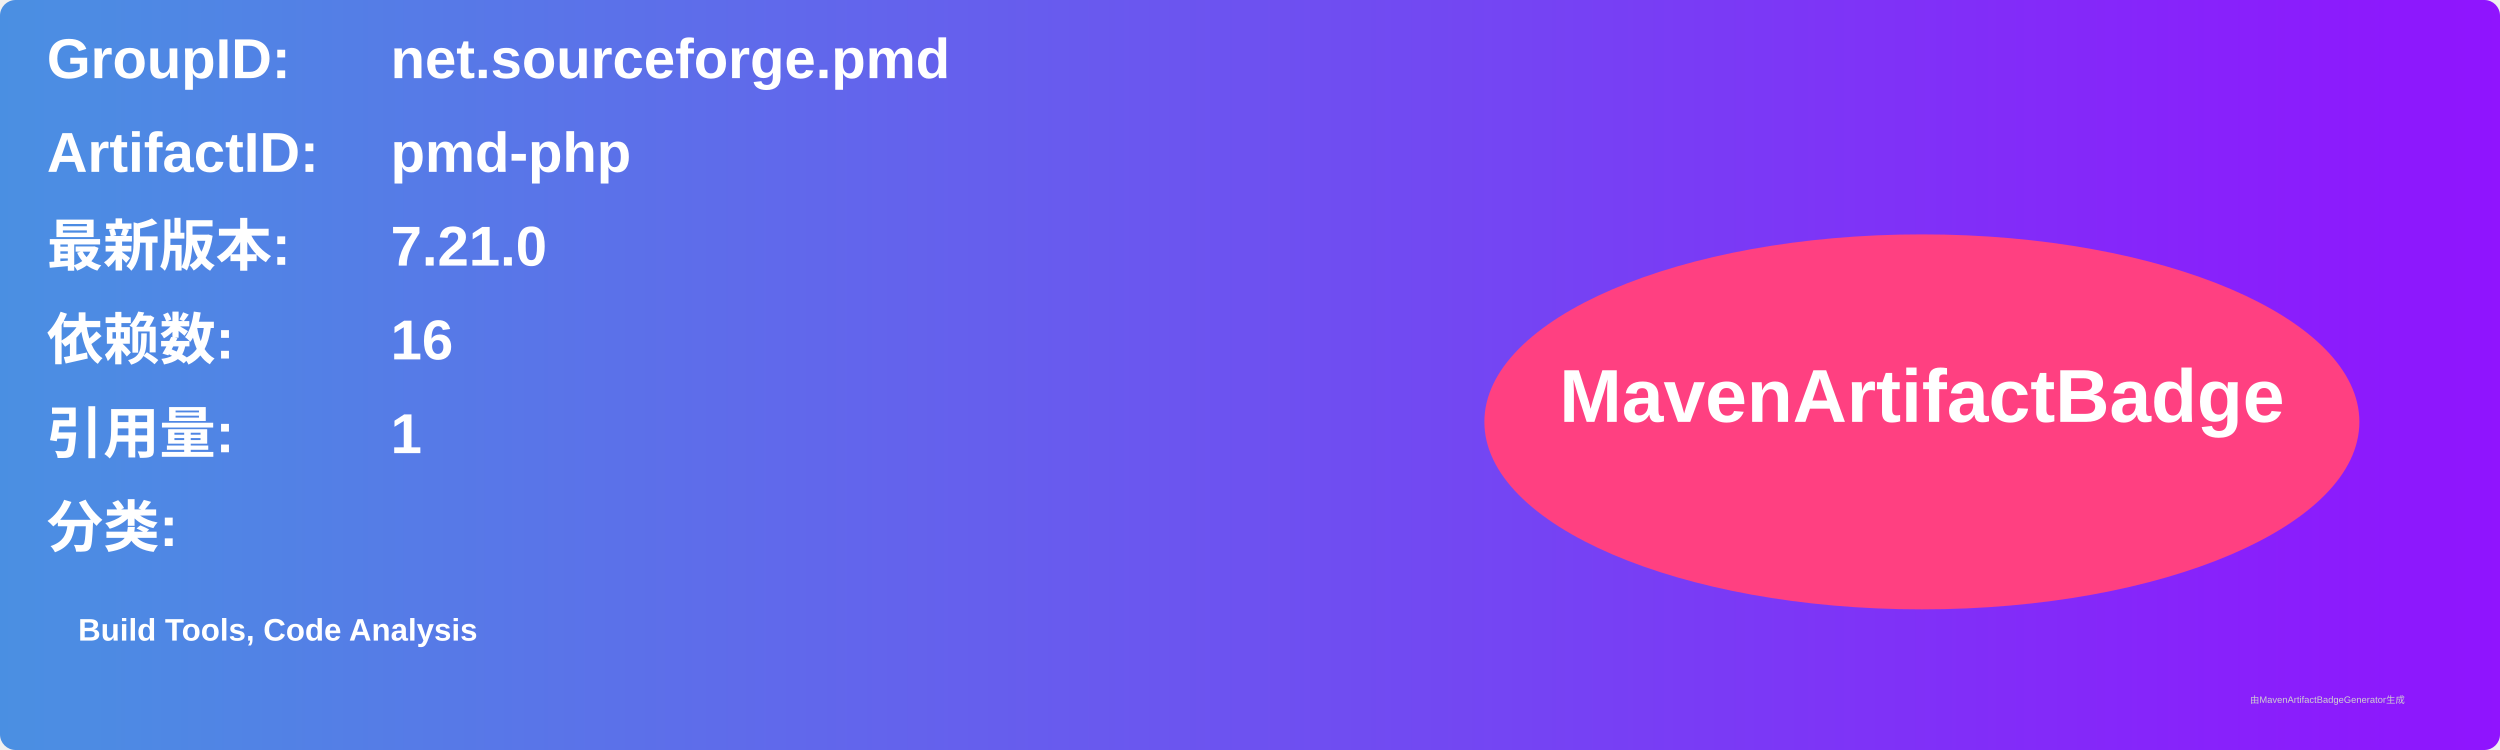
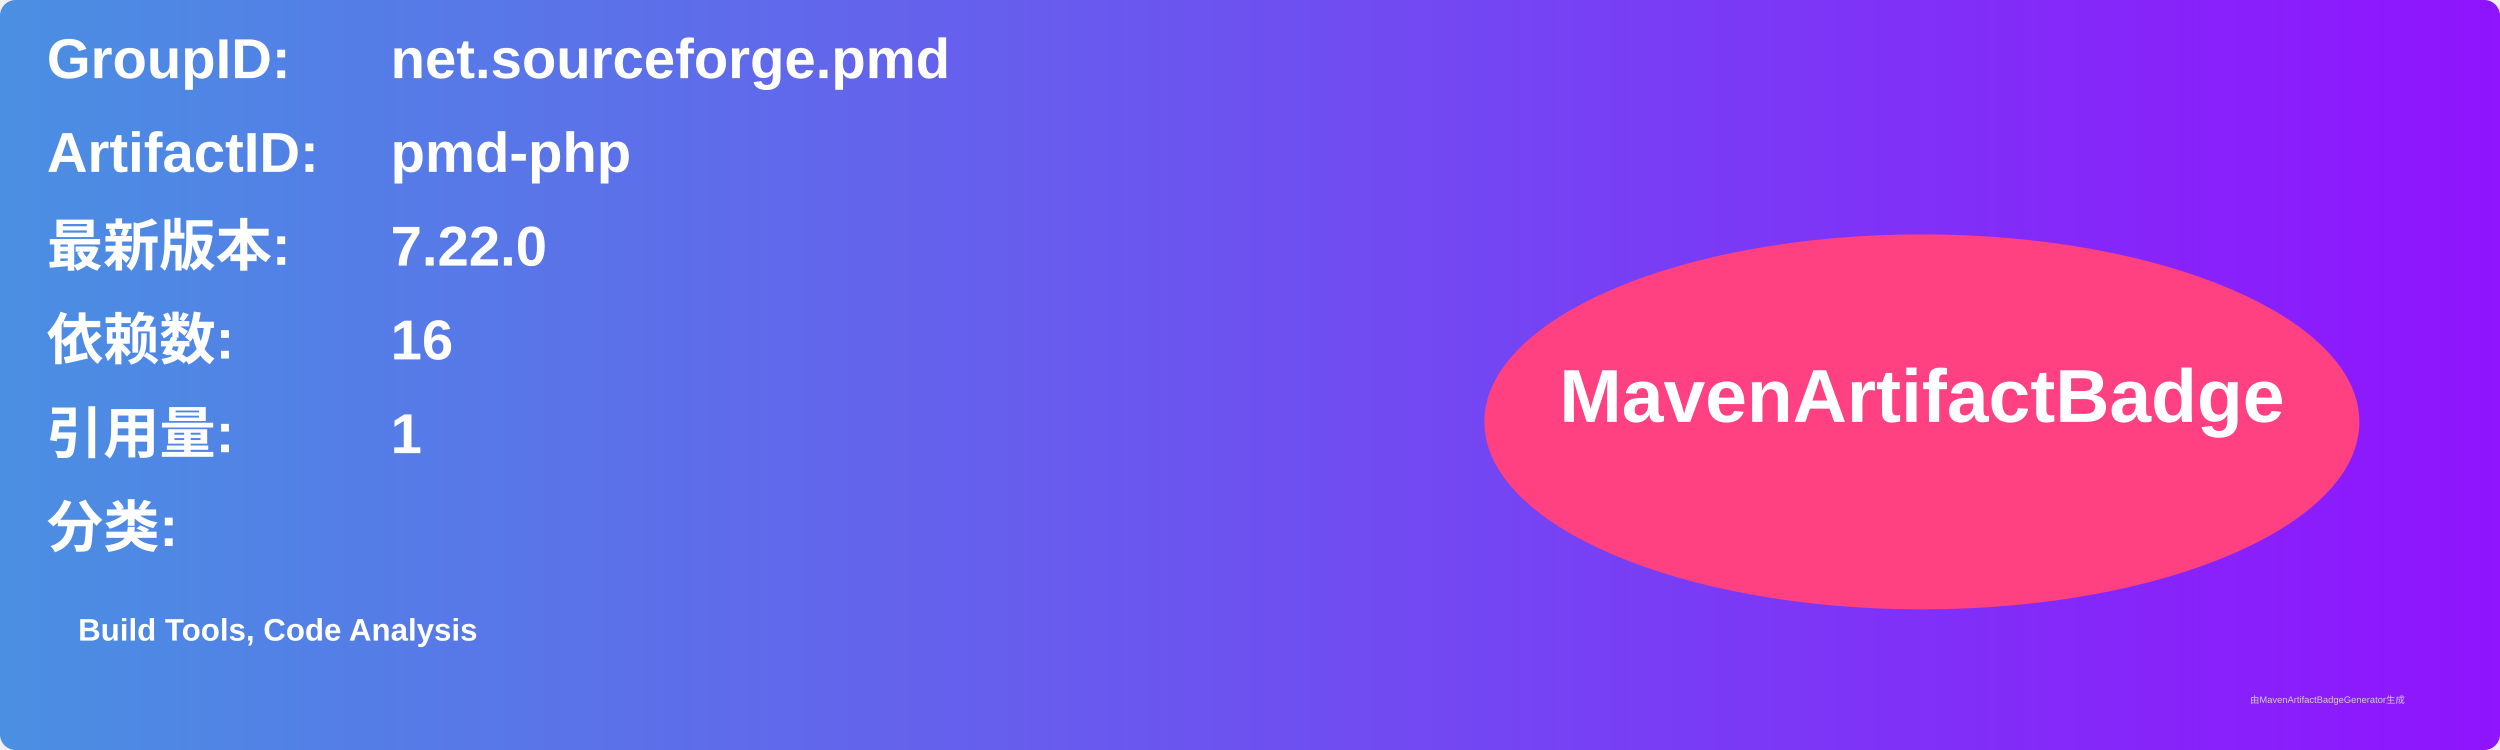
<svg xmlns="http://www.w3.org/2000/svg" width="800" height="240" viewBox="0 0 800 240">
  <linearGradient id="grad" x1="0%" y1="0%" x2="100%" y2="0%">
    <stop offset="0%" stop-color="#4a90e2" />
    <stop offset="100%" stop-color="#9013fe" />
  </linearGradient>
  <rect width="100%" height="100%" rx="5" ry="5" fill="url(#grad)" />
  <g transform="translate(15, 15)">
    <text x="0" y="10" font-family="Arial" font-size="18" fill="white" font-weight="bold" width="260">GroupID:</text>
    <text x="110" y="10" font-family="Arial" font-size="18" fill="white" font-weight="bold" width="460">net.sourceforge.pmd</text>
    <text x="0" y="40" font-family="Arial" font-size="18" fill="white" font-weight="bold" width="260">ArtifactID:</text>
    <text x="110" y="40" font-family="Arial" font-size="18" fill="white" font-weight="bold" width="460">pmd-php</text>
    <text x="0" y="70" font-family="Arial" font-size="18" fill="white" font-weight="bold">最新版本:</text>
    <text x="110" y="70" font-family="Arial" font-size="18" fill="white" font-weight="bold">
-       <tspan font-weight="bold">7.21.0</tspan>
+       <tspan font-weight="bold">7.22.0</tspan>
    </text>
    <text x="0" y="100" font-family="Arial" font-size="18" fill="white" font-weight="bold">依赖数: </text>
    <text x="110" y="100" font-family="Arial" font-size="18" fill="white">
      <tspan font-weight="bold">16</tspan>
    </text>
    <text x="0" y="130" font-family="Arial" font-size="18" fill="white" font-weight="bold">引用量: </text>
    <text x="110" y="130" font-family="Arial" font-size="18" fill="white">
      <tspan font-weight="bold">1</tspan>
    </text>
    <text x="0" y="160" font-family="Arial" font-size="18" fill="white" font-weight="bold">分类:</text>
    <text x="10" y="190" font-family="Arial" font-size="10" fill="white">
      <tspan font-weight="bold">Build Tools, Code Analysis</tspan>
    </text>
    <ellipse cx="600" cy="120" rx="140" ry="60" fill="#ff4081" />
    <text x="600" y="120" text-anchor="middle" font-family="Arial" font-size="24" fill="white" font-weight="bold">MavenArtifactBadge</text>
  </g>
  <text x="720" y="225" font-family="Arial" font-size="3" fill="#d0d0d0">由MavenArtifactBadgeGenerator生成</text>
</svg>
